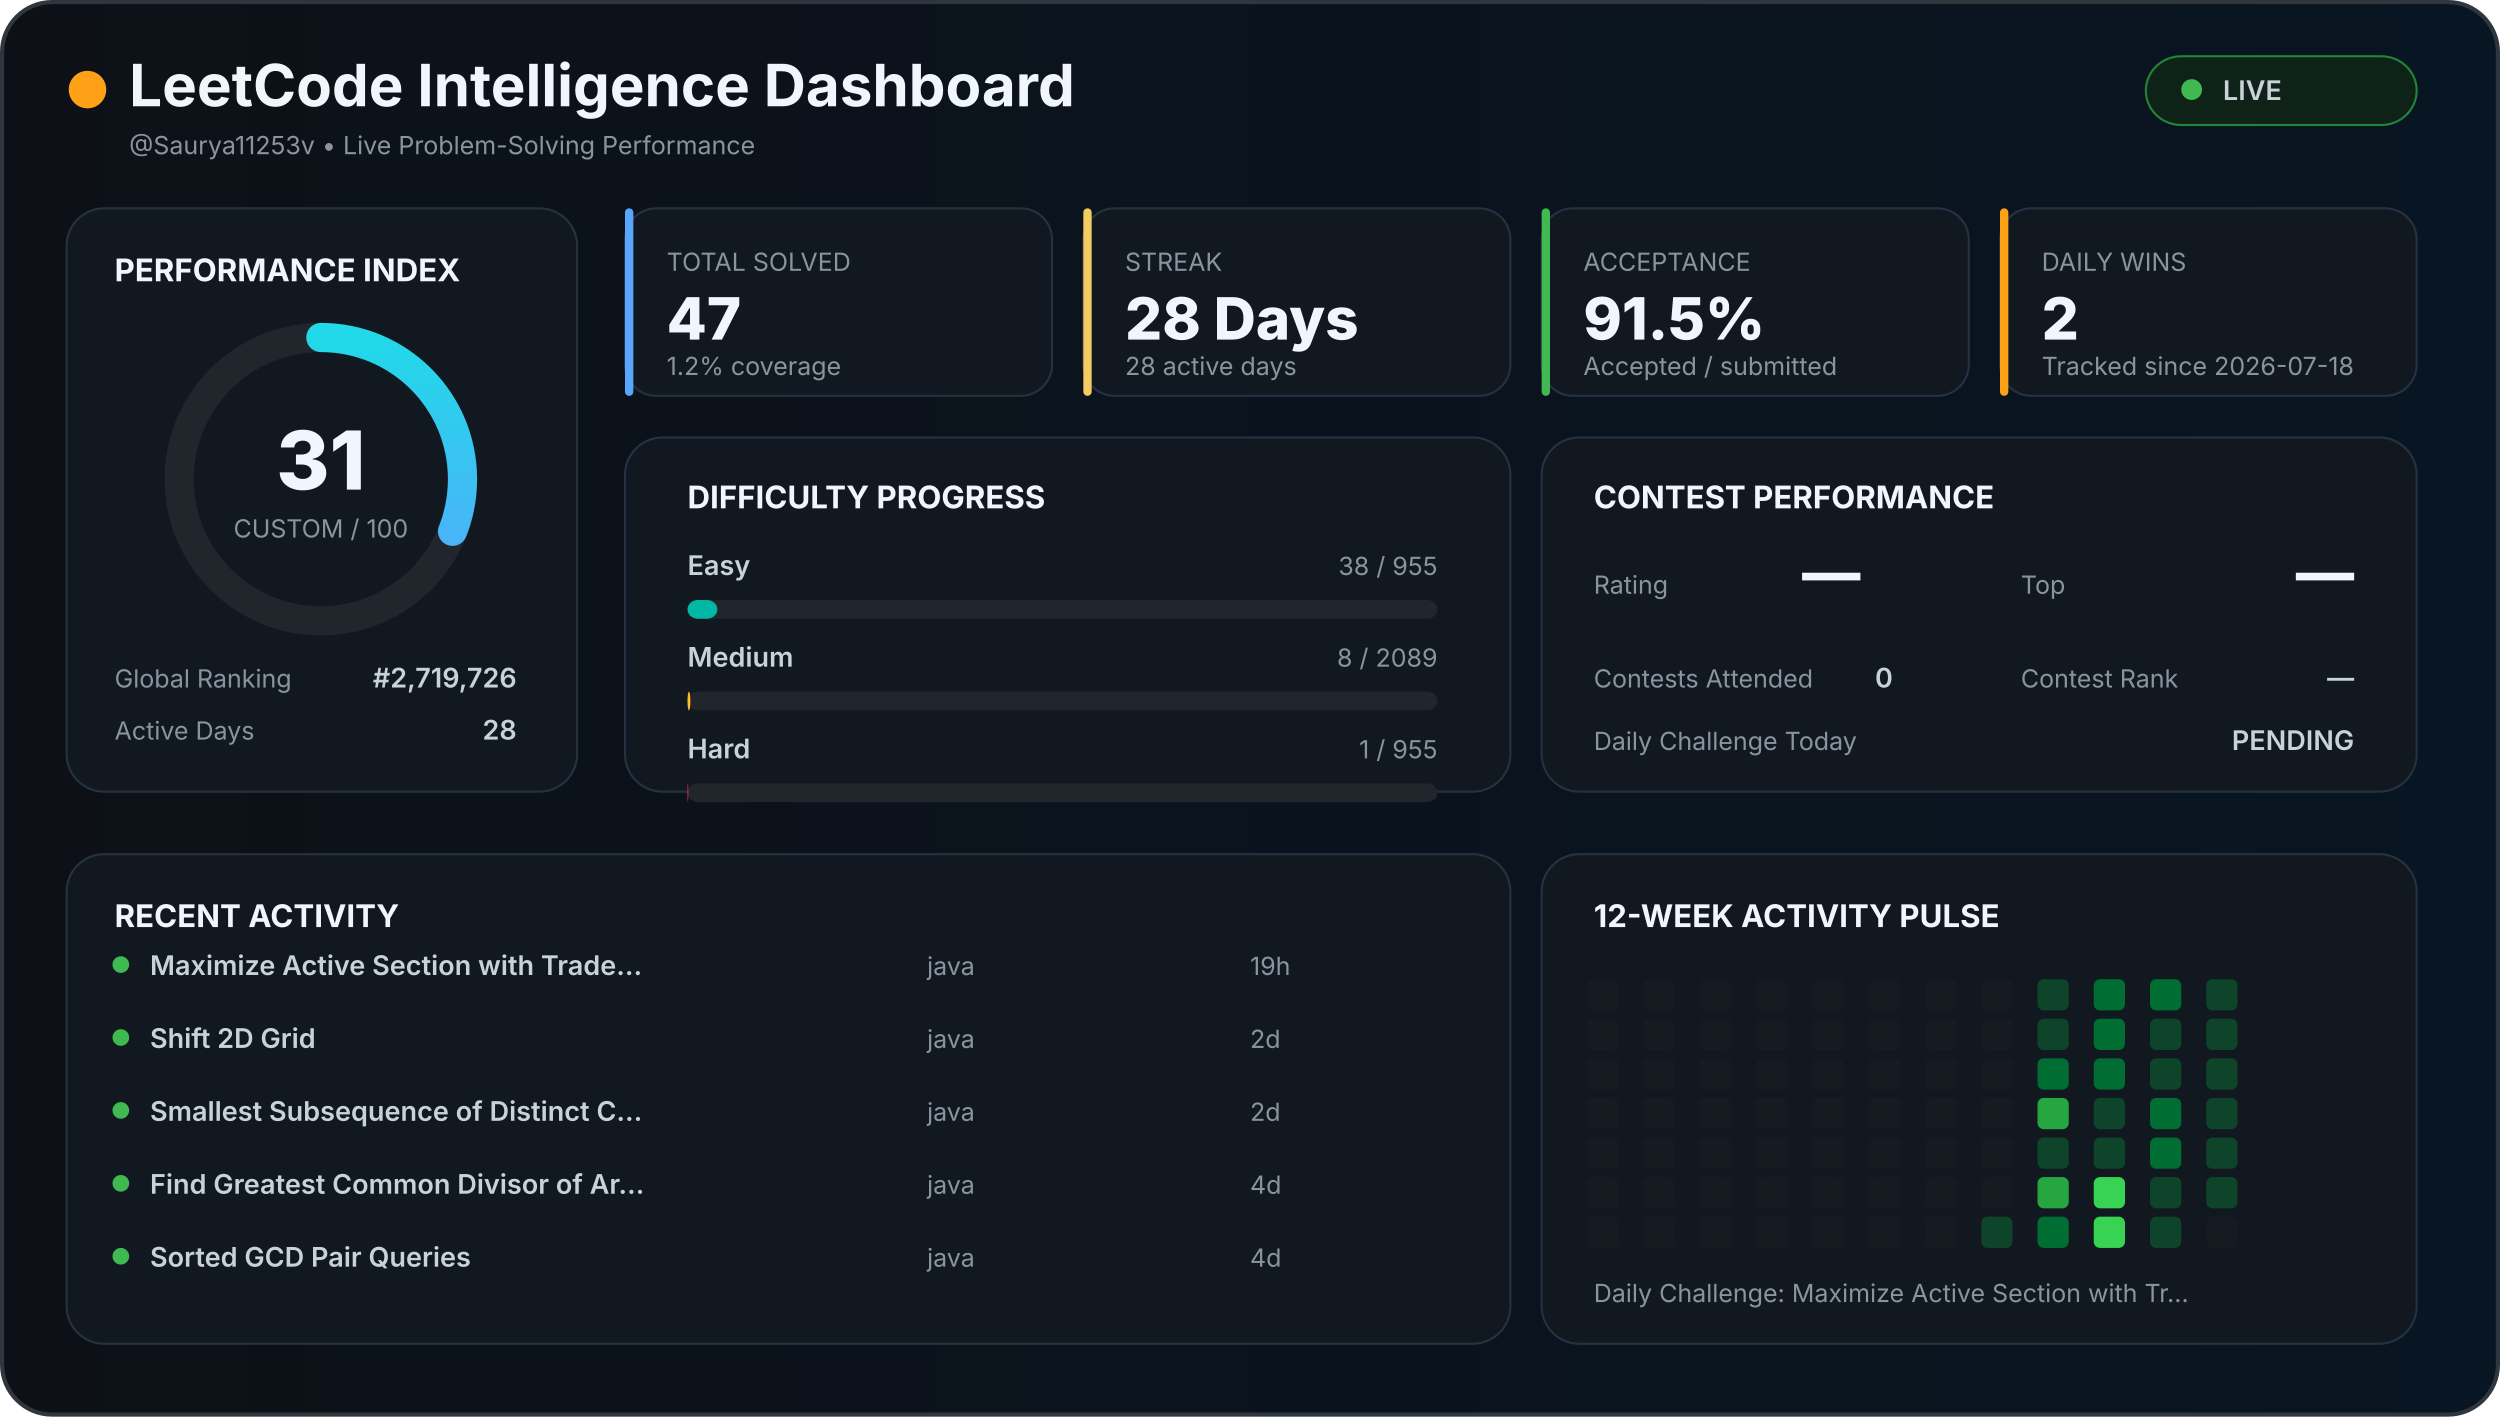
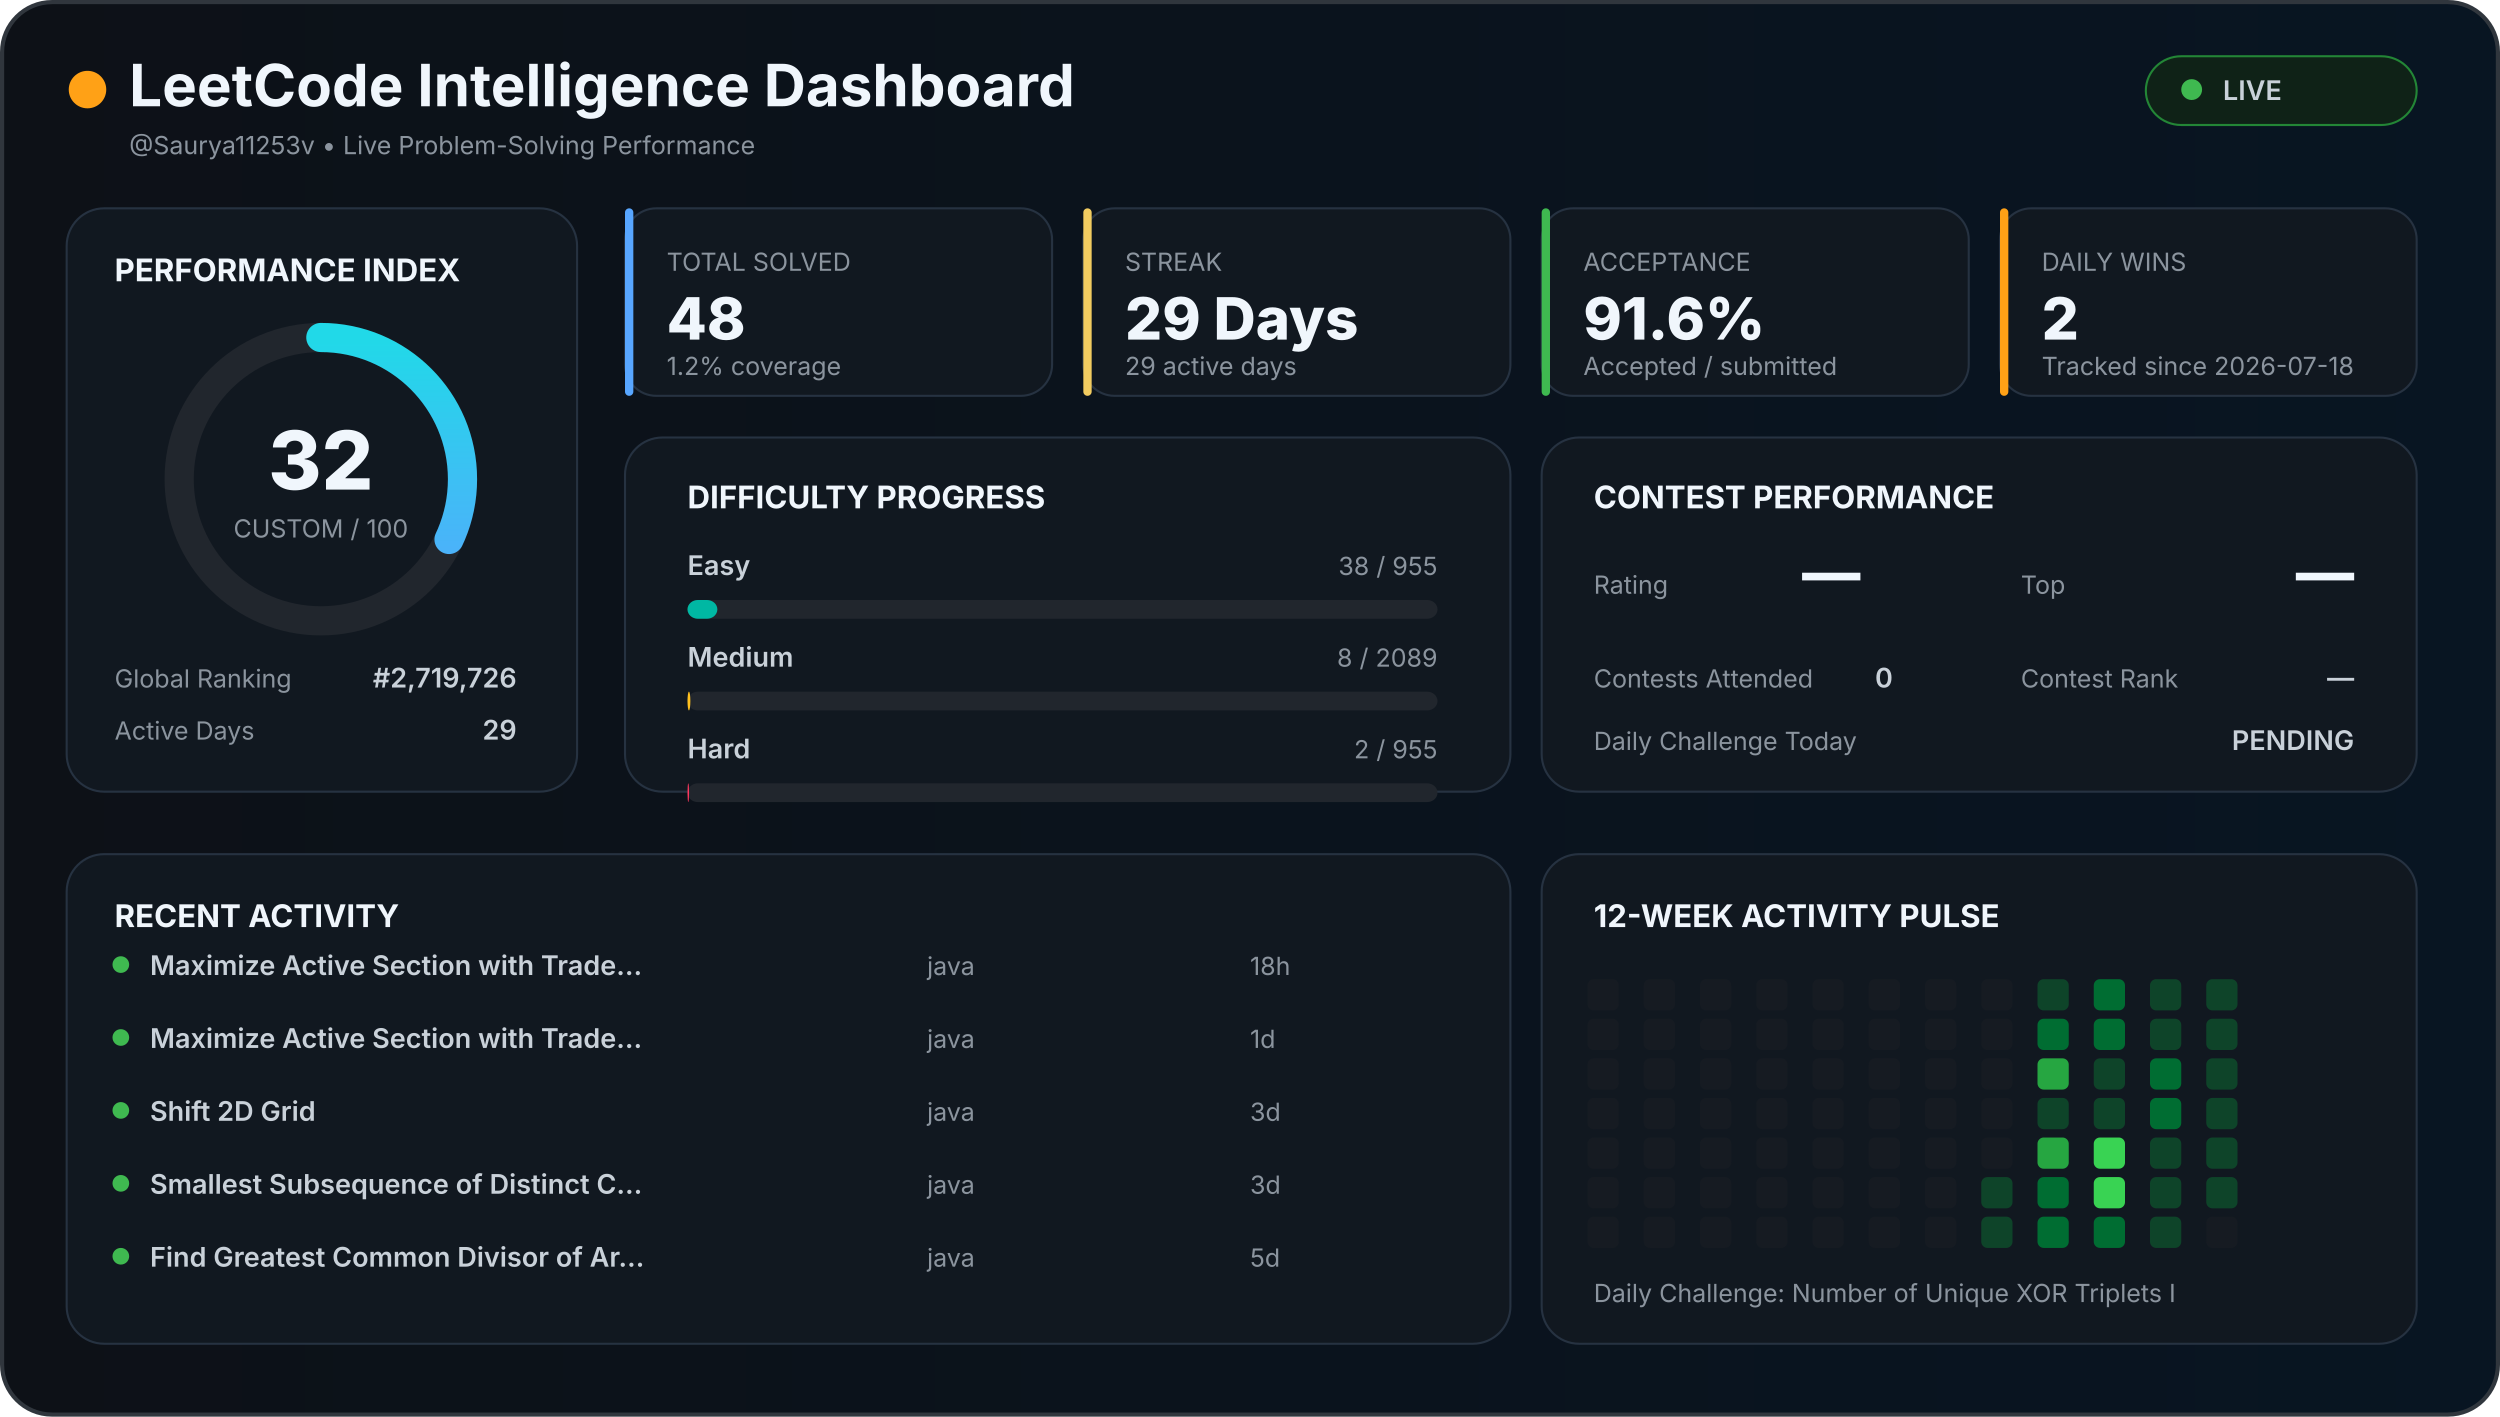
<svg xmlns="http://www.w3.org/2000/svg" width="1200" height="680" viewBox="0 0 1200 680">
  <defs>
    <linearGradient id="background" x1="0" x2="1">
      <stop offset="0%" stop-color="#0d1117" />
      <stop offset="100%" stop-color="#081522" />
    </linearGradient>
    <linearGradient id="accent" x1="0" x2="1">
      <stop stop-color="#58a6ff" />
      <stop offset="100%" stop-color="#21d9e8" />
    </linearGradient>
    <style>

    text {
      font-family:
        Inter,
        Arial,
        sans-serif;
    }

    .title {
      fill: #f0f6fc;
      font-size: 28px;
      font-weight: 700;
    }

    .section {
      fill: #f0f6fc;
      font-size: 15px;
      font-weight: 700;
    }

    .big {
      fill: #f0f6fc;
      font-size: 28px;
      font-weight: 800;
    }

    .normal {
      fill: #c9d1d9;
      font-size: 13px;
      font-weight: 600;
    }

    .muted {
      fill: #8b949e;
      font-size: 12px;
    }

    .score {
      fill: #f0f6fc;
      font-size: 39px;
      font-weight: 800;
    }

  </style>
  </defs>
  <rect x="1" y="1" width="1198" height="678" rx="24" fill="url(#background)" stroke="#30363d" stroke-width="2" />
  <circle cx="42" cy="43" r="9" fill="#ffa116" />
  <text x="62" y="51" class="title">
  LeetCode Intelligence Dashboard
</text>
  <text x="62" y="74" class="muted">
  @Saurya11253v • Live Problem-Solving Performance
</text>
  <rect x="1030" y="27" width="130" height="33" rx="17" fill="#0f2217" stroke="#238636" />
  <circle cx="1052" cy="43" r="5" fill="#3fb950" />
  <text x="1067" y="48" class="normal">
  LIVE
</text>
  <rect x="32" y="100" width="245" height="280" rx="18" fill="#111820" stroke="#263241" />
  <text x="55" y="135" class="section">
  PERFORMANCE INDEX
</text>
  <circle cx="154" cy="230" r="68" fill="none" stroke="#21262d" stroke-width="14" />
-   <circle cx="154" cy="230" r="68" fill="none" stroke="url(#accent)" stroke-width="14" stroke-linecap="round" stroke-dasharray="427.257" stroke-dashoffset="294.807" transform="rotate(-90 154 230)" />
+   <circle cx="154" cy="230" r="68" fill="none" stroke="url(#accent)" stroke-width="14" stroke-linecap="round" stroke-dasharray="427.257" stroke-dashoffset="290.534" transform="rotate(-90 154 230)" />
  <text x="154" y="235" text-anchor="middle" class="score">
-   31
+   32
</text>
  <text x="154" y="258" text-anchor="middle" class="muted">
  CUSTOM / 100
</text>
  <text x="55" y="330" class="muted">
  Global Ranking
</text>
  <text x="248" y="330" text-anchor="end" class="normal">
  #2,719,726
</text>
  <text x="55" y="355" class="muted">
  Active Days
</text>
  <text x="248" y="355" text-anchor="end" class="normal">
-   28
+   29
</text>
  <rect x="300" y="100" width="205" height="90" rx="15" fill="#111820" stroke="#263241" />
  <rect x="300" y="100" width="4" height="90" rx="2" fill="#58a6ff" />
  <text x="320" y="130" class="muted">
    TOTAL SOLVED
  </text>
  <text x="320" y="163" class="big">
-     47
+     48
  </text>
  <text x="320" y="180" class="muted">
    1.2% coverage
  </text>
  <rect x="520" y="100" width="205" height="90" rx="15" fill="#111820" stroke="#263241" />
  <rect x="520" y="100" width="4" height="90" rx="2" fill="#f2cc60" />
  <text x="540" y="130" class="muted">
    STREAK
  </text>
  <text x="540" y="163" class="big">
-     28 Days
+     29 Days
  </text>
  <text x="540" y="180" class="muted">
-     28 active days
+     29 active days
  </text>
  <rect x="740" y="100" width="205" height="90" rx="15" fill="#111820" stroke="#263241" />
  <rect x="740" y="100" width="4" height="90" rx="2" fill="#3fb950" />
  <text x="760" y="130" class="muted">
    ACCEPTANCE
  </text>
  <text x="760" y="163" class="big">
-     91.5%
+     91.6%
  </text>
  <text x="760" y="180" class="muted">
    Accepted / submitted
  </text>
  <rect x="960" y="100" width="200" height="90" rx="15" fill="#111820" stroke="#263241" />
  <rect x="960" y="100" width="4" height="90" rx="2" fill="#ffa116" />
  <text x="980" y="130" class="muted">
    DAILY WINS
  </text>
  <text x="980" y="163" class="big">
    2
  </text>
  <text x="980" y="180" class="muted">
    Tracked since 2026-07-18
  </text>
  <rect x="300" y="210" width="425" height="170" rx="18" fill="#111820" stroke="#263241" />
  <text x="330" y="244" class="section">
  DIFFICULTY PROGRESS
</text>
  <text x="330" y="276" class="normal">
    Easy
  </text>
  <text x="690" y="276" text-anchor="end" class="muted">
    38 / 955
  </text>
  <rect x="330" y="288" width="360" height="9" rx="5" fill="#21262d" />
  <rect x="330" y="288" width="14.325" height="9" rx="5" fill="#00b8a3" />
  <text x="330" y="320" class="normal">
    Medium
  </text>
  <text x="690" y="320" text-anchor="end" class="muted">
    8 / 2089
  </text>
  <rect x="330" y="332" width="360" height="9" rx="5" fill="#21262d" />
  <rect x="330" y="332" width="1.379" height="9" rx="5" fill="#ffc01e" />
  <text x="330" y="364" class="normal">
    Hard
  </text>
  <text x="690" y="364" text-anchor="end" class="muted">
-     1 / 955
+     2 / 955
  </text>
  <rect x="330" y="376" width="360" height="9" rx="5" fill="#21262d" />
-   <rect x="330" y="376" width="0.377" height="9" rx="5" fill="#ff375f" />
+   <rect x="330" y="376" width="0.754" height="9" rx="5" fill="#ff375f" />
  <rect x="740" y="210" width="420" height="170" rx="18" fill="#111820" stroke="#263241" />
  <text x="765" y="244" class="section">
  CONTEST PERFORMANCE
</text>
  <text x="765" y="285" class="muted">
  Rating
</text>
  <text x="865" y="285" class="big">
  —
</text>
  <text x="970" y="285" class="muted">
  Top
</text>
  <text x="1130" y="285" text-anchor="end" class="big">
  —
</text>
  <text x="765" y="330" class="muted">
  Contests Attended
</text>
  <text x="900" y="330" class="normal">
  0
</text>
  <text x="970" y="330" class="muted">
  Contest Rank
</text>
  <text x="1130" y="330" text-anchor="end" class="normal">
  —
</text>
  <text x="765" y="360" class="muted">
  Daily Challenge Today
</text>
  <text x="1130" y="360" text-anchor="end" class="normal" fill="#f2cc60">
  PENDING
</text>
  <rect x="32" y="410" width="693" height="235" rx="18" fill="#111820" stroke="#263241" />
  <text x="55" y="445" class="section">
  RECENT ACTIVITY
</text>
  <circle cx="58" cy="463" r="4" fill="#3fb950" />
  <text x="72" y="468" class="normal">
        Maximize Active Section with Trade…
      </text>
  <text x="445" y="468" class="muted">
        java
      </text>
  <text x="600" y="468" class="muted">
-         19h
+         18h
      </text>
  <circle cx="58" cy="498" r="4" fill="#3fb950" />
  <text x="72" y="503" class="normal">
-         Shift 2D Grid
+         Maximize Active Section with Trade…
      </text>
  <text x="445" y="503" class="muted">
        java
      </text>
  <text x="600" y="503" class="muted">
-         2d
+         1d
      </text>
  <circle cx="58" cy="533" r="4" fill="#3fb950" />
  <text x="72" y="538" class="normal">
-         Smallest Subsequence of Distinct C…
+         Shift 2D Grid
      </text>
  <text x="445" y="538" class="muted">
        java
      </text>
  <text x="600" y="538" class="muted">
-         2d
+         3d
      </text>
  <circle cx="58" cy="568" r="4" fill="#3fb950" />
  <text x="72" y="573" class="normal">
-         Find Greatest Common Divisor of Ar…
+         Smallest Subsequence of Distinct C…
      </text>
  <text x="445" y="573" class="muted">
        java
      </text>
  <text x="600" y="573" class="muted">
-         4d
+         3d
      </text>
  <circle cx="58" cy="603" r="4" fill="#3fb950" />
  <text x="72" y="608" class="normal">
-         Sorted GCD Pair Queries
+         Find Greatest Common Divisor of Ar…
      </text>
  <text x="445" y="608" class="muted">
        java
      </text>
  <text x="600" y="608" class="muted">
-         4d
+         5d
      </text>
  <rect x="740" y="410" width="420" height="235" rx="18" fill="#111820" stroke="#263241" />
  <text x="765" y="445" class="section">
  12-WEEK ACTIVITY PULSE
</text>
  <rect x="762" y="470" width="15" height="15" rx="3" fill="#161b22" />
  <rect x="762" y="489" width="15" height="15" rx="3" fill="#161b22" />
  <rect x="762" y="508" width="15" height="15" rx="3" fill="#161b22" />
  <rect x="762" y="527" width="15" height="15" rx="3" fill="#161b22" />
  <rect x="762" y="546" width="15" height="15" rx="3" fill="#161b22" />
  <rect x="762" y="565" width="15" height="15" rx="3" fill="#161b22" />
  <rect x="762" y="584" width="15" height="15" rx="3" fill="#161b22" />
  <rect x="789" y="470" width="15" height="15" rx="3" fill="#161b22" />
  <rect x="789" y="489" width="15" height="15" rx="3" fill="#161b22" />
  <rect x="789" y="508" width="15" height="15" rx="3" fill="#161b22" />
  <rect x="789" y="527" width="15" height="15" rx="3" fill="#161b22" />
  <rect x="789" y="546" width="15" height="15" rx="3" fill="#161b22" />
  <rect x="789" y="565" width="15" height="15" rx="3" fill="#161b22" />
  <rect x="789" y="584" width="15" height="15" rx="3" fill="#161b22" />
  <rect x="816" y="470" width="15" height="15" rx="3" fill="#161b22" />
  <rect x="816" y="489" width="15" height="15" rx="3" fill="#161b22" />
  <rect x="816" y="508" width="15" height="15" rx="3" fill="#161b22" />
  <rect x="816" y="527" width="15" height="15" rx="3" fill="#161b22" />
  <rect x="816" y="546" width="15" height="15" rx="3" fill="#161b22" />
  <rect x="816" y="565" width="15" height="15" rx="3" fill="#161b22" />
  <rect x="816" y="584" width="15" height="15" rx="3" fill="#161b22" />
  <rect x="843" y="470" width="15" height="15" rx="3" fill="#161b22" />
  <rect x="843" y="489" width="15" height="15" rx="3" fill="#161b22" />
  <rect x="843" y="508" width="15" height="15" rx="3" fill="#161b22" />
  <rect x="843" y="527" width="15" height="15" rx="3" fill="#161b22" />
  <rect x="843" y="546" width="15" height="15" rx="3" fill="#161b22" />
  <rect x="843" y="565" width="15" height="15" rx="3" fill="#161b22" />
  <rect x="843" y="584" width="15" height="15" rx="3" fill="#161b22" />
  <rect x="870" y="470" width="15" height="15" rx="3" fill="#161b22" />
  <rect x="870" y="489" width="15" height="15" rx="3" fill="#161b22" />
  <rect x="870" y="508" width="15" height="15" rx="3" fill="#161b22" />
  <rect x="870" y="527" width="15" height="15" rx="3" fill="#161b22" />
  <rect x="870" y="546" width="15" height="15" rx="3" fill="#161b22" />
  <rect x="870" y="565" width="15" height="15" rx="3" fill="#161b22" />
  <rect x="870" y="584" width="15" height="15" rx="3" fill="#161b22" />
  <rect x="897" y="470" width="15" height="15" rx="3" fill="#161b22" />
  <rect x="897" y="489" width="15" height="15" rx="3" fill="#161b22" />
  <rect x="897" y="508" width="15" height="15" rx="3" fill="#161b22" />
  <rect x="897" y="527" width="15" height="15" rx="3" fill="#161b22" />
  <rect x="897" y="546" width="15" height="15" rx="3" fill="#161b22" />
  <rect x="897" y="565" width="15" height="15" rx="3" fill="#161b22" />
  <rect x="897" y="584" width="15" height="15" rx="3" fill="#161b22" />
  <rect x="924" y="470" width="15" height="15" rx="3" fill="#161b22" />
  <rect x="924" y="489" width="15" height="15" rx="3" fill="#161b22" />
  <rect x="924" y="508" width="15" height="15" rx="3" fill="#161b22" />
  <rect x="924" y="527" width="15" height="15" rx="3" fill="#161b22" />
  <rect x="924" y="546" width="15" height="15" rx="3" fill="#161b22" />
  <rect x="924" y="565" width="15" height="15" rx="3" fill="#161b22" />
  <rect x="924" y="584" width="15" height="15" rx="3" fill="#161b22" />
  <rect x="951" y="470" width="15" height="15" rx="3" fill="#161b22" />
  <rect x="951" y="489" width="15" height="15" rx="3" fill="#161b22" />
  <rect x="951" y="508" width="15" height="15" rx="3" fill="#161b22" />
  <rect x="951" y="527" width="15" height="15" rx="3" fill="#161b22" />
  <rect x="951" y="546" width="15" height="15" rx="3" fill="#161b22" />
-   <rect x="951" y="565" width="15" height="15" rx="3" fill="#161b22" />
+   <rect x="951" y="565" width="15" height="15" rx="3" fill="#0e4429" />
  <rect x="951" y="584" width="15" height="15" rx="3" fill="#0e4429" />
  <rect x="978" y="470" width="15" height="15" rx="3" fill="#0e4429" />
-   <rect x="978" y="489" width="15" height="15" rx="3" fill="#0e4429" />
-   <rect x="978" y="508" width="15" height="15" rx="3" fill="#006d32" />
-   <rect x="978" y="527" width="15" height="15" rx="3" fill="#26a641" />
-   <rect x="978" y="546" width="15" height="15" rx="3" fill="#0e4429" />
-   <rect x="978" y="565" width="15" height="15" rx="3" fill="#26a641" />
+   <rect x="978" y="489" width="15" height="15" rx="3" fill="#006d32" />
+   <rect x="978" y="508" width="15" height="15" rx="3" fill="#26a641" />
+   <rect x="978" y="527" width="15" height="15" rx="3" fill="#0e4429" />
+   <rect x="978" y="546" width="15" height="15" rx="3" fill="#26a641" />
+   <rect x="978" y="565" width="15" height="15" rx="3" fill="#006d32" />
  <rect x="978" y="584" width="15" height="15" rx="3" fill="#006d32" />
  <rect x="1005" y="470" width="15" height="15" rx="3" fill="#006d32" />
  <rect x="1005" y="489" width="15" height="15" rx="3" fill="#006d32" />
-   <rect x="1005" y="508" width="15" height="15" rx="3" fill="#006d32" />
+   <rect x="1005" y="508" width="15" height="15" rx="3" fill="#0e4429" />
  <rect x="1005" y="527" width="15" height="15" rx="3" fill="#0e4429" />
-   <rect x="1005" y="546" width="15" height="15" rx="3" fill="#0e4429" />
+   <rect x="1005" y="546" width="15" height="15" rx="3" fill="#39d353" />
  <rect x="1005" y="565" width="15" height="15" rx="3" fill="#39d353" />
-   <rect x="1005" y="584" width="15" height="15" rx="3" fill="#39d353" />
-   <rect x="1032" y="470" width="15" height="15" rx="3" fill="#006d32" />
+   <rect x="1005" y="584" width="15" height="15" rx="3" fill="#006d32" />
+   <rect x="1032" y="470" width="15" height="15" rx="3" fill="#0e4429" />
  <rect x="1032" y="489" width="15" height="15" rx="3" fill="#0e4429" />
-   <rect x="1032" y="508" width="15" height="15" rx="3" fill="#0e4429" />
+   <rect x="1032" y="508" width="15" height="15" rx="3" fill="#006d32" />
  <rect x="1032" y="527" width="15" height="15" rx="3" fill="#006d32" />
-   <rect x="1032" y="546" width="15" height="15" rx="3" fill="#006d32" />
+   <rect x="1032" y="546" width="15" height="15" rx="3" fill="#0e4429" />
  <rect x="1032" y="565" width="15" height="15" rx="3" fill="#0e4429" />
  <rect x="1032" y="584" width="15" height="15" rx="3" fill="#0e4429" />
  <rect x="1059" y="470" width="15" height="15" rx="3" fill="#0e4429" />
  <rect x="1059" y="489" width="15" height="15" rx="3" fill="#0e4429" />
  <rect x="1059" y="508" width="15" height="15" rx="3" fill="#0e4429" />
  <rect x="1059" y="527" width="15" height="15" rx="3" fill="#0e4429" />
  <rect x="1059" y="546" width="15" height="15" rx="3" fill="#0e4429" />
  <rect x="1059" y="565" width="15" height="15" rx="3" fill="#0e4429" />
  <rect x="1059" y="584" width="15" height="15" rx="3" fill="#161b22" />
  <text x="765" y="625" class="muted">
  Daily Challenge:
-   Maximize Active Section with Tr…
+   Number of Unique XOR Triplets I
</text>
</svg>
